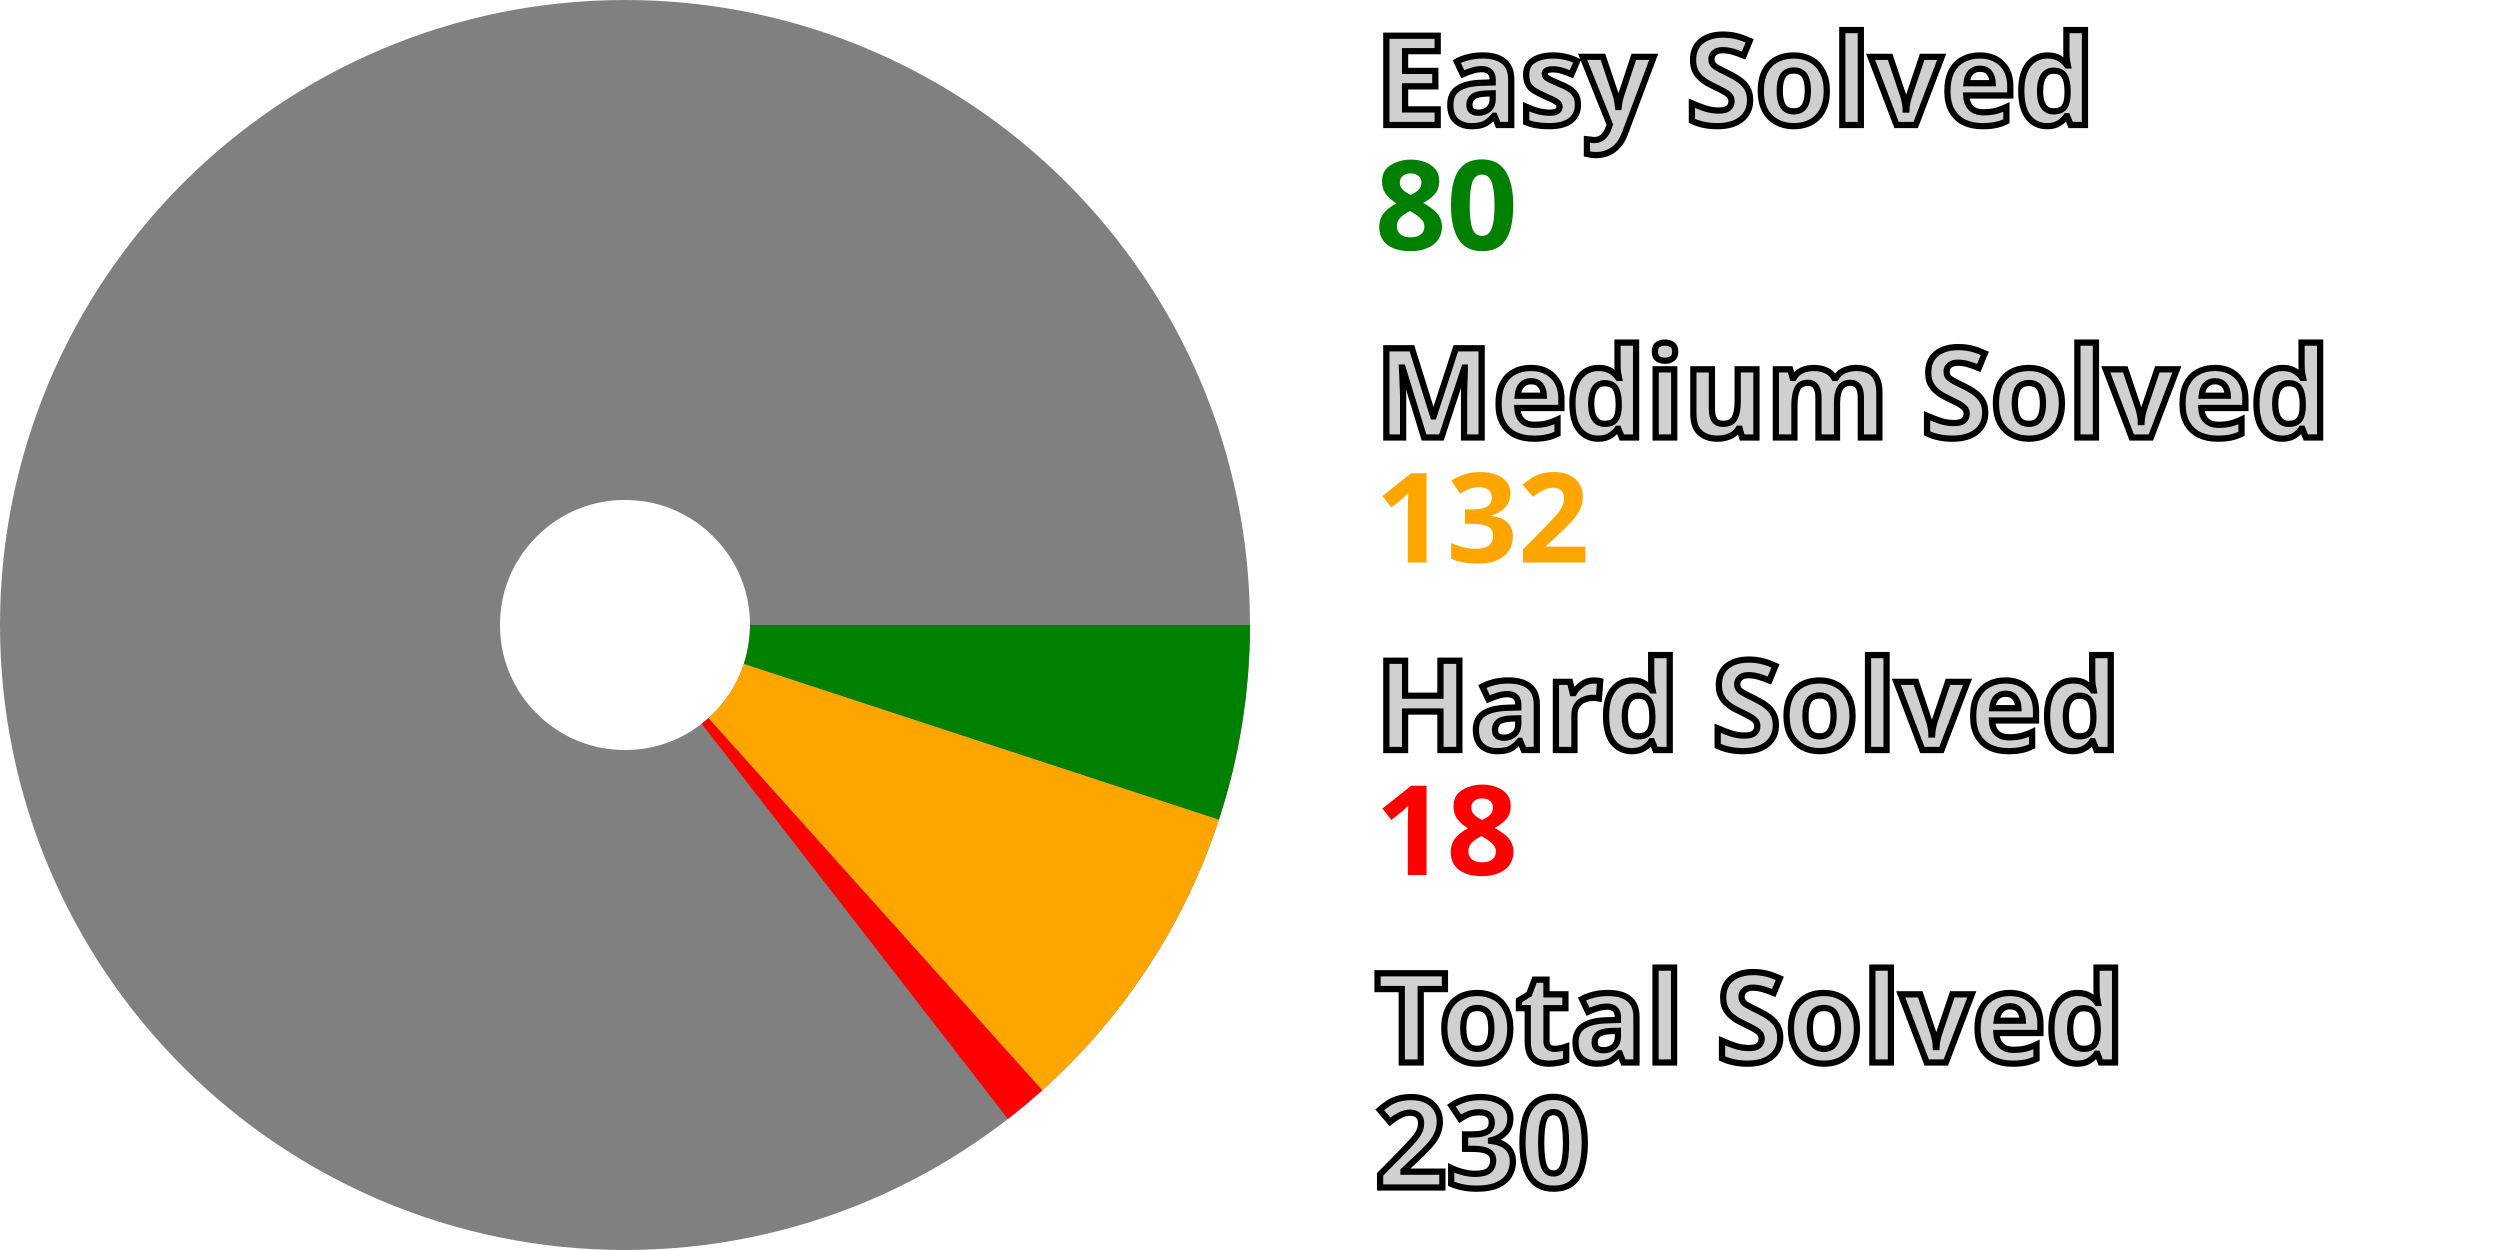
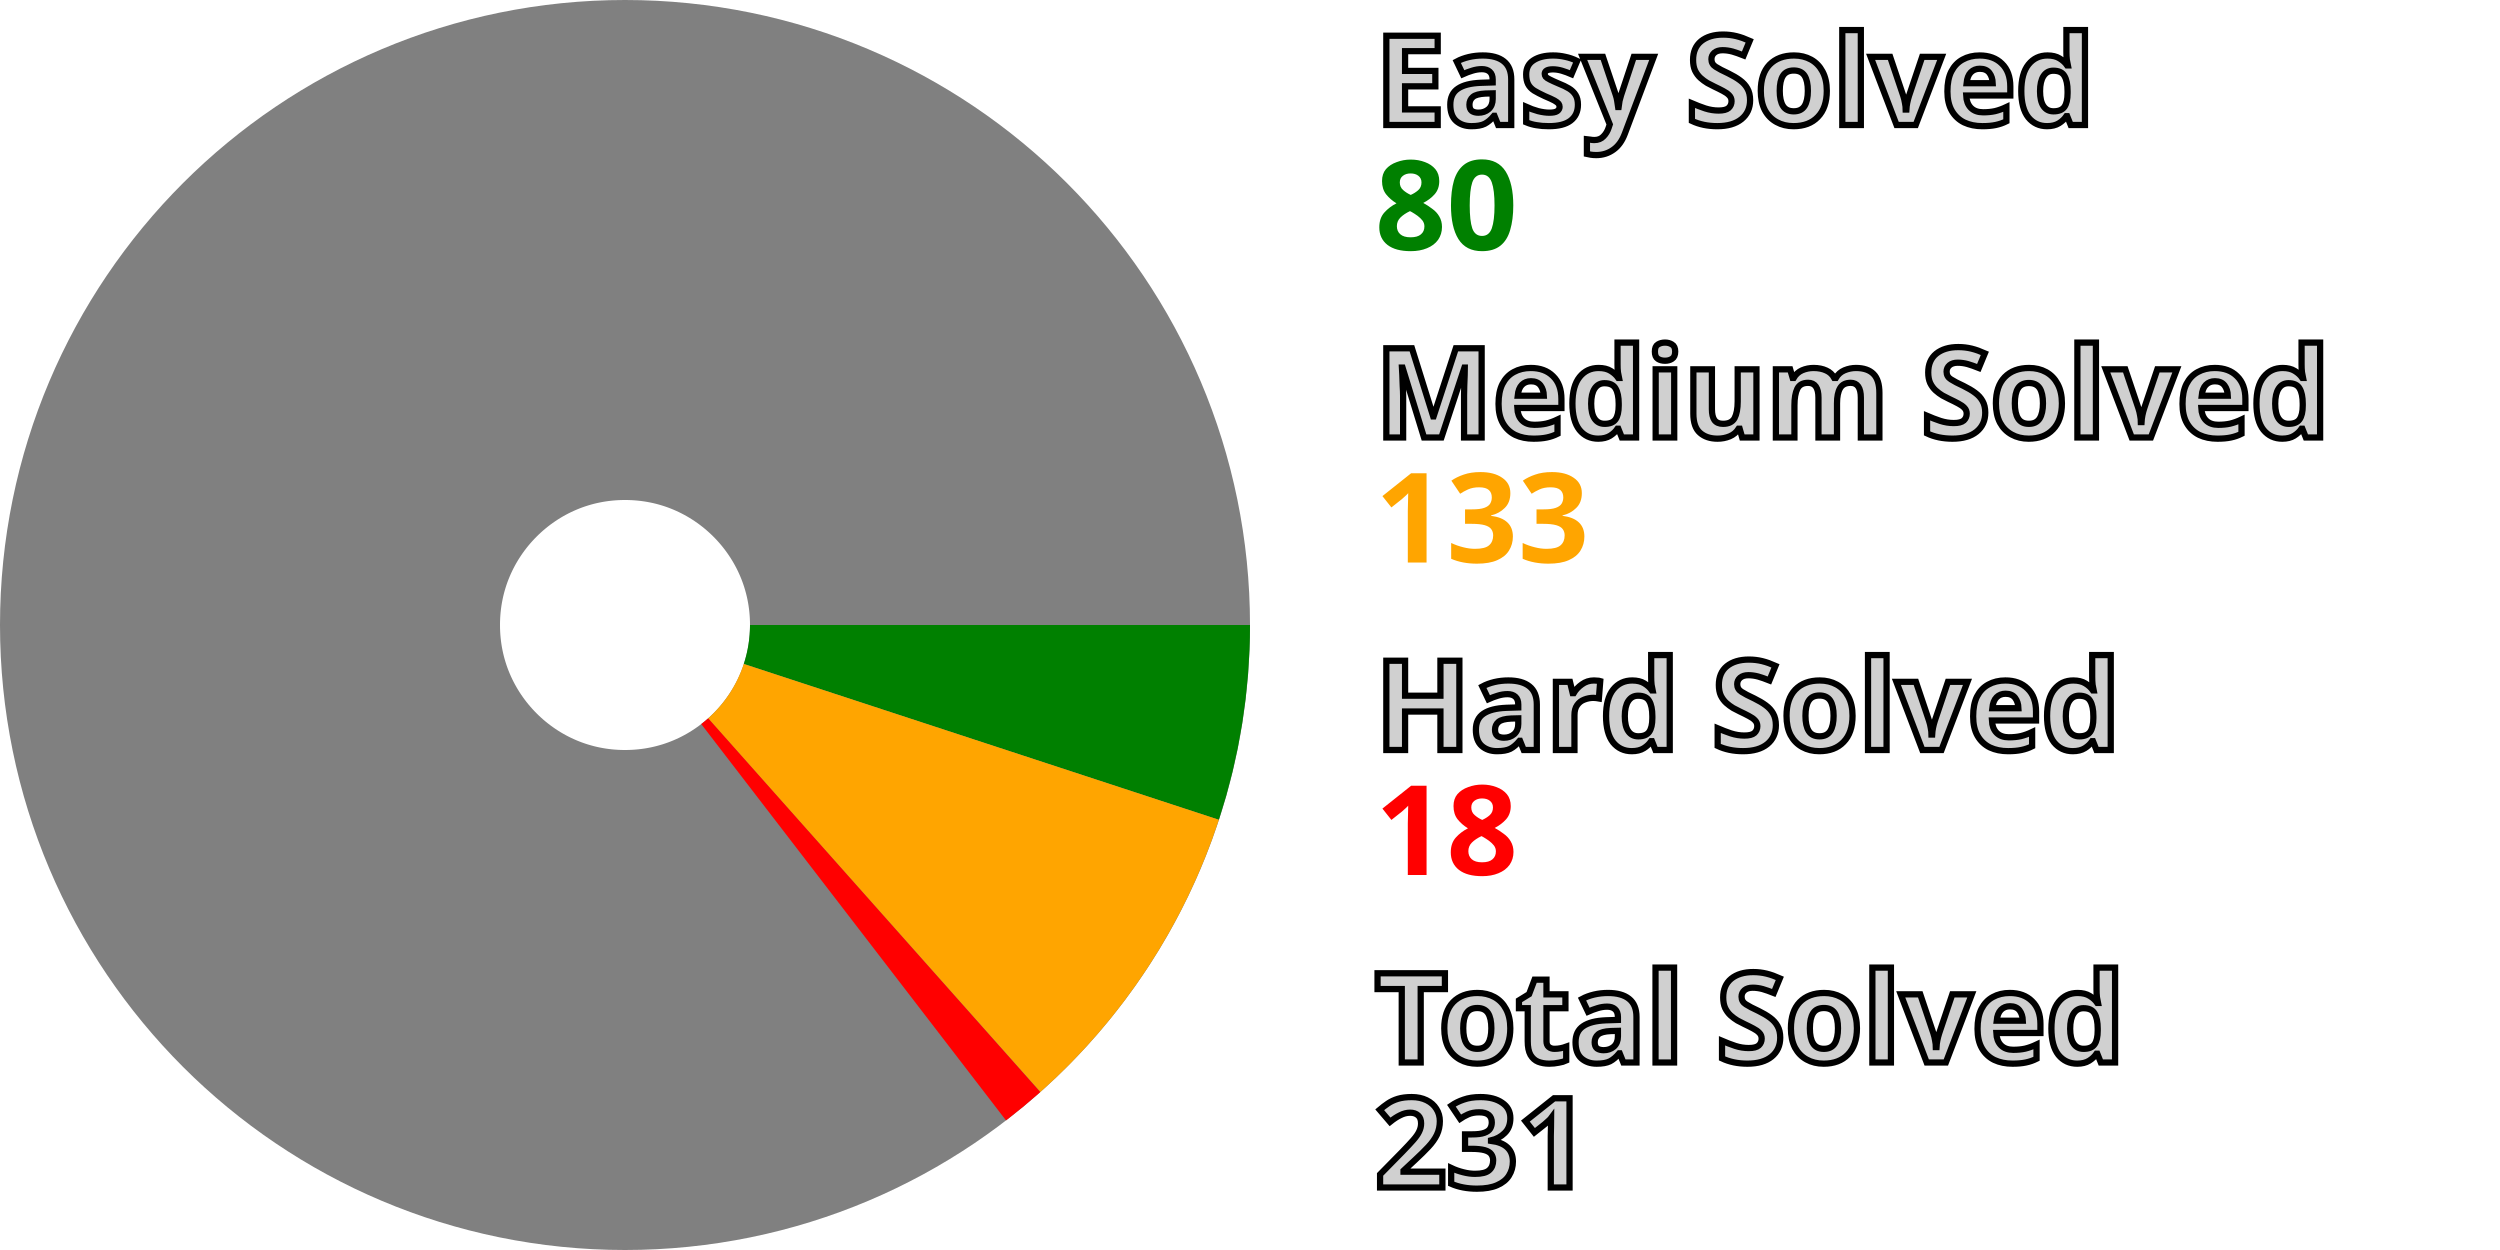
<svg xmlns="http://www.w3.org/2000/svg" width="200" height="100" viewBox="0 0 200 100" stroke-width="40" fill="none">
  <style>.small {font: bold 10px sans-serif; fill: #d0d0d0; stroke: black; stroke-width: 0.5px;}</style>
  <style>.esy {font: bold 10px sans-serif; fill: green;}</style>
  <style>.mdm {font: bold 10px sans-serif; fill: orange;}</style>
  <style>.hrd {font: bold 10px sans-serif; fill: red;}</style>
  <circle cx="50" cy="50" r="30.0" stroke="gray" />
  <path d="M80.0 50 A 30.0 30.0, 0, 0, 1, 78.506 59.35" stroke="green" />
-   <path d="M78.506 59.35 A 30.0 30.0, 0, 0, 1, 70.027 72.337" stroke="orange" />
-   <path d="M70.027 72.337 A 30.0 30.0, 0, 0, 1, 68.384 73.707" stroke="red" />
+   <path d="M78.506 59.35 A 30.0 30.0, 0, 0, 1, 69.938 72.416" stroke="orange" />
+   <path d="M69.938 72.416 A 30.0 30.0, 0, 0, 1, 68.29 73.779" stroke="red" />
  <text x="110.0" y="10.0" class="small">Easy Solved</text>
  <text x="110.0" y="20.0" class="esy">80</text>
  <text x="110.0" y="35.0" class="small">Medium Solved</text>
-   <text x="110.0" y="45.0" class="mdm">132</text>
+   <text x="110.0" y="45.0" class="mdm">133</text>
  <text x="110.0" y="60.0" class="small">Hard Solved</text>
  <text x="110.0" y="70.0" class="hrd">18</text>
  <text x="110.0" y="85.0" class="small">Total Solved</text>
-   <text x="110.0" y="95.0" class="small">230</text>
+   <text x="110.0" y="95.0" class="small">231</text>
</svg>
